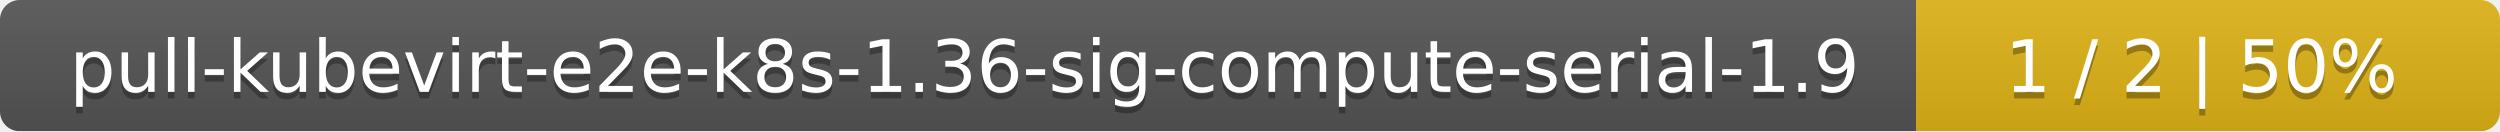
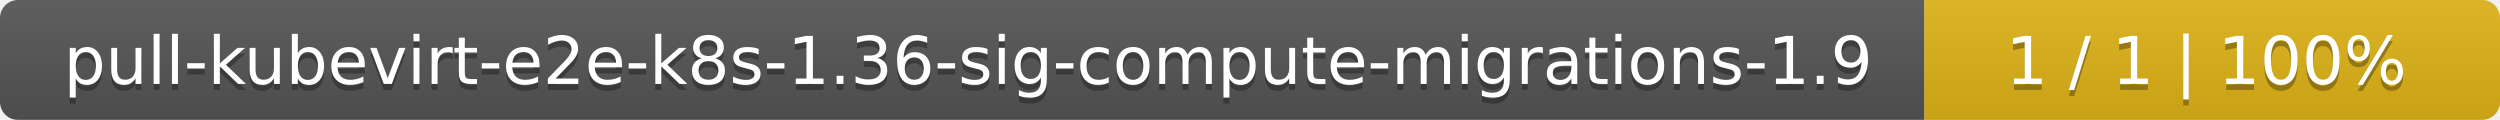
- <svg xmlns="http://www.w3.org/2000/svg" width="381" height="20">
+ <svg xmlns="http://www.w3.org/2000/svg" width="417" height="20">
  <linearGradient id="smooth" x2="0" y2="100%">
    <stop offset="0" stop-color="#bbb" stop-opacity=".1" />
    <stop offset="1" stop-opacity=".1" />
  </linearGradient>
  <mask id="round">
-     <rect width="381" height="20" rx="3" fill="#fff" />
+     <rect width="417" height="20" rx="3" fill="#fff" />
  </mask>
  <g mask="url(#round)">
-     <rect width="292" height="20" fill="#555" />
-     <rect x="292" width="89" height="20" fill="#dfb317" />
-     <rect width="381" height="20" fill="url(#smooth)" />
+     <rect width="321" height="20" fill="#555" />
+     <rect x="321" width="96" height="20" fill="#dfb317" />
+     <rect width="417" height="20" fill="url(#smooth)" />
  </g>
  <g fill="#fff" text-anchor="middle" font-family="DejaVu Sans,Verdana,Geneva,sans-serif" font-size="11">
-     <text x="147" y="15" fill="#010101" fill-opacity=".3">pull-kubevirt-e2e-k8s-1.36-sig-compute-serial-1.9</text>
-     <text x="147" y="14">pull-kubevirt-e2e-k8s-1.36-sig-compute-serial-1.9</text>
-     <text x="335.5" y="15" fill="#010101" fill-opacity=".3">1 / 2    |    50%</text>
-     <text x="335.5" y="14">1 / 2    |    50%</text>
+     <text x="161.5" y="15" fill="#010101" fill-opacity=".3">pull-kubevirt-e2e-k8s-1.36-sig-compute-migrations-1.9</text>
+     <text x="161.5" y="14">pull-kubevirt-e2e-k8s-1.36-sig-compute-migrations-1.9</text>
+     <text x="368" y="15" fill="#010101" fill-opacity=".3">1 / 1    |    100%</text>
+     <text x="368" y="14">1 / 1    |    100%</text>
  </g>
</svg>
